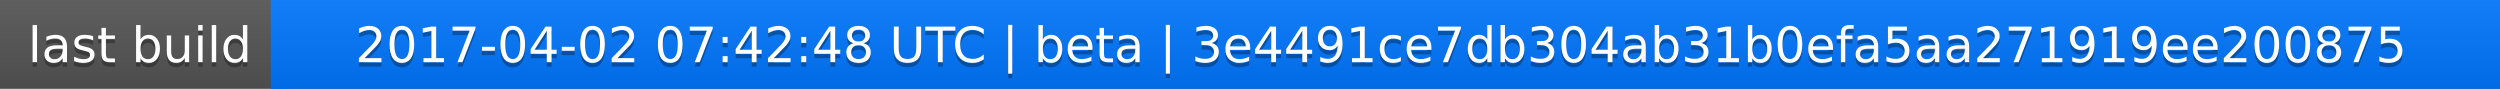
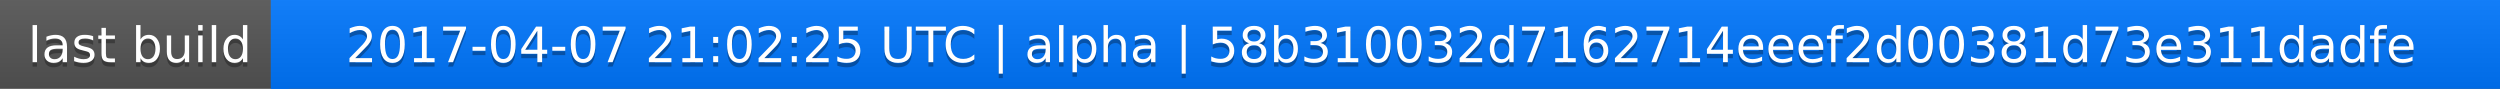
<svg xmlns="http://www.w3.org/2000/svg" width="563" height="20">
  <linearGradient id="a" x2="0" y2="100%">
    <stop offset="0" stop-color="#bbb" stop-opacity=".1" />
    <stop offset="1" stop-opacity=".1" />
  </linearGradient>
  <rect rx="0" width="563" height="20" fill="#555" />
  <rect rx="0" x="61" width="502" height="20" fill="#07f" />
  <path fill="#07f" d="M61 0h4v20h-4z" />
  <rect rx="0" width="563" height="20" fill="url(#a)" />
  <g fill="#fff" text-anchor="middle" font-family="DejaVu Sans,Verdana,Geneva,sans-serif" font-size="11">
    <text x="31.5" y="15" fill="#010101" fill-opacity=".3">last build</text>
    <text x="31.5" y="14">last build</text>
-     <text x="311" y="15" fill="#010101" fill-opacity=".3">2017-04-02 07:42:48 UTC | beta | 3e4491ce7db304ab31b0efa5aa271919ee200875</text>
-     <text x="311" y="14">2017-04-02 07:42:48 UTC | beta | 3e4491ce7db304ab31b0efa5aa271919ee200875</text>
+     <text x="311" y="15" fill="#010101" fill-opacity=".3">2017-04-07 21:02:25 UTC | alpha | 58b310032d7162714eeef2d00381d73e311dadfe</text>
+     <text x="311" y="14">2017-04-07 21:02:25 UTC | alpha | 58b310032d7162714eeef2d00381d73e311dadfe</text>
  </g>
</svg>
